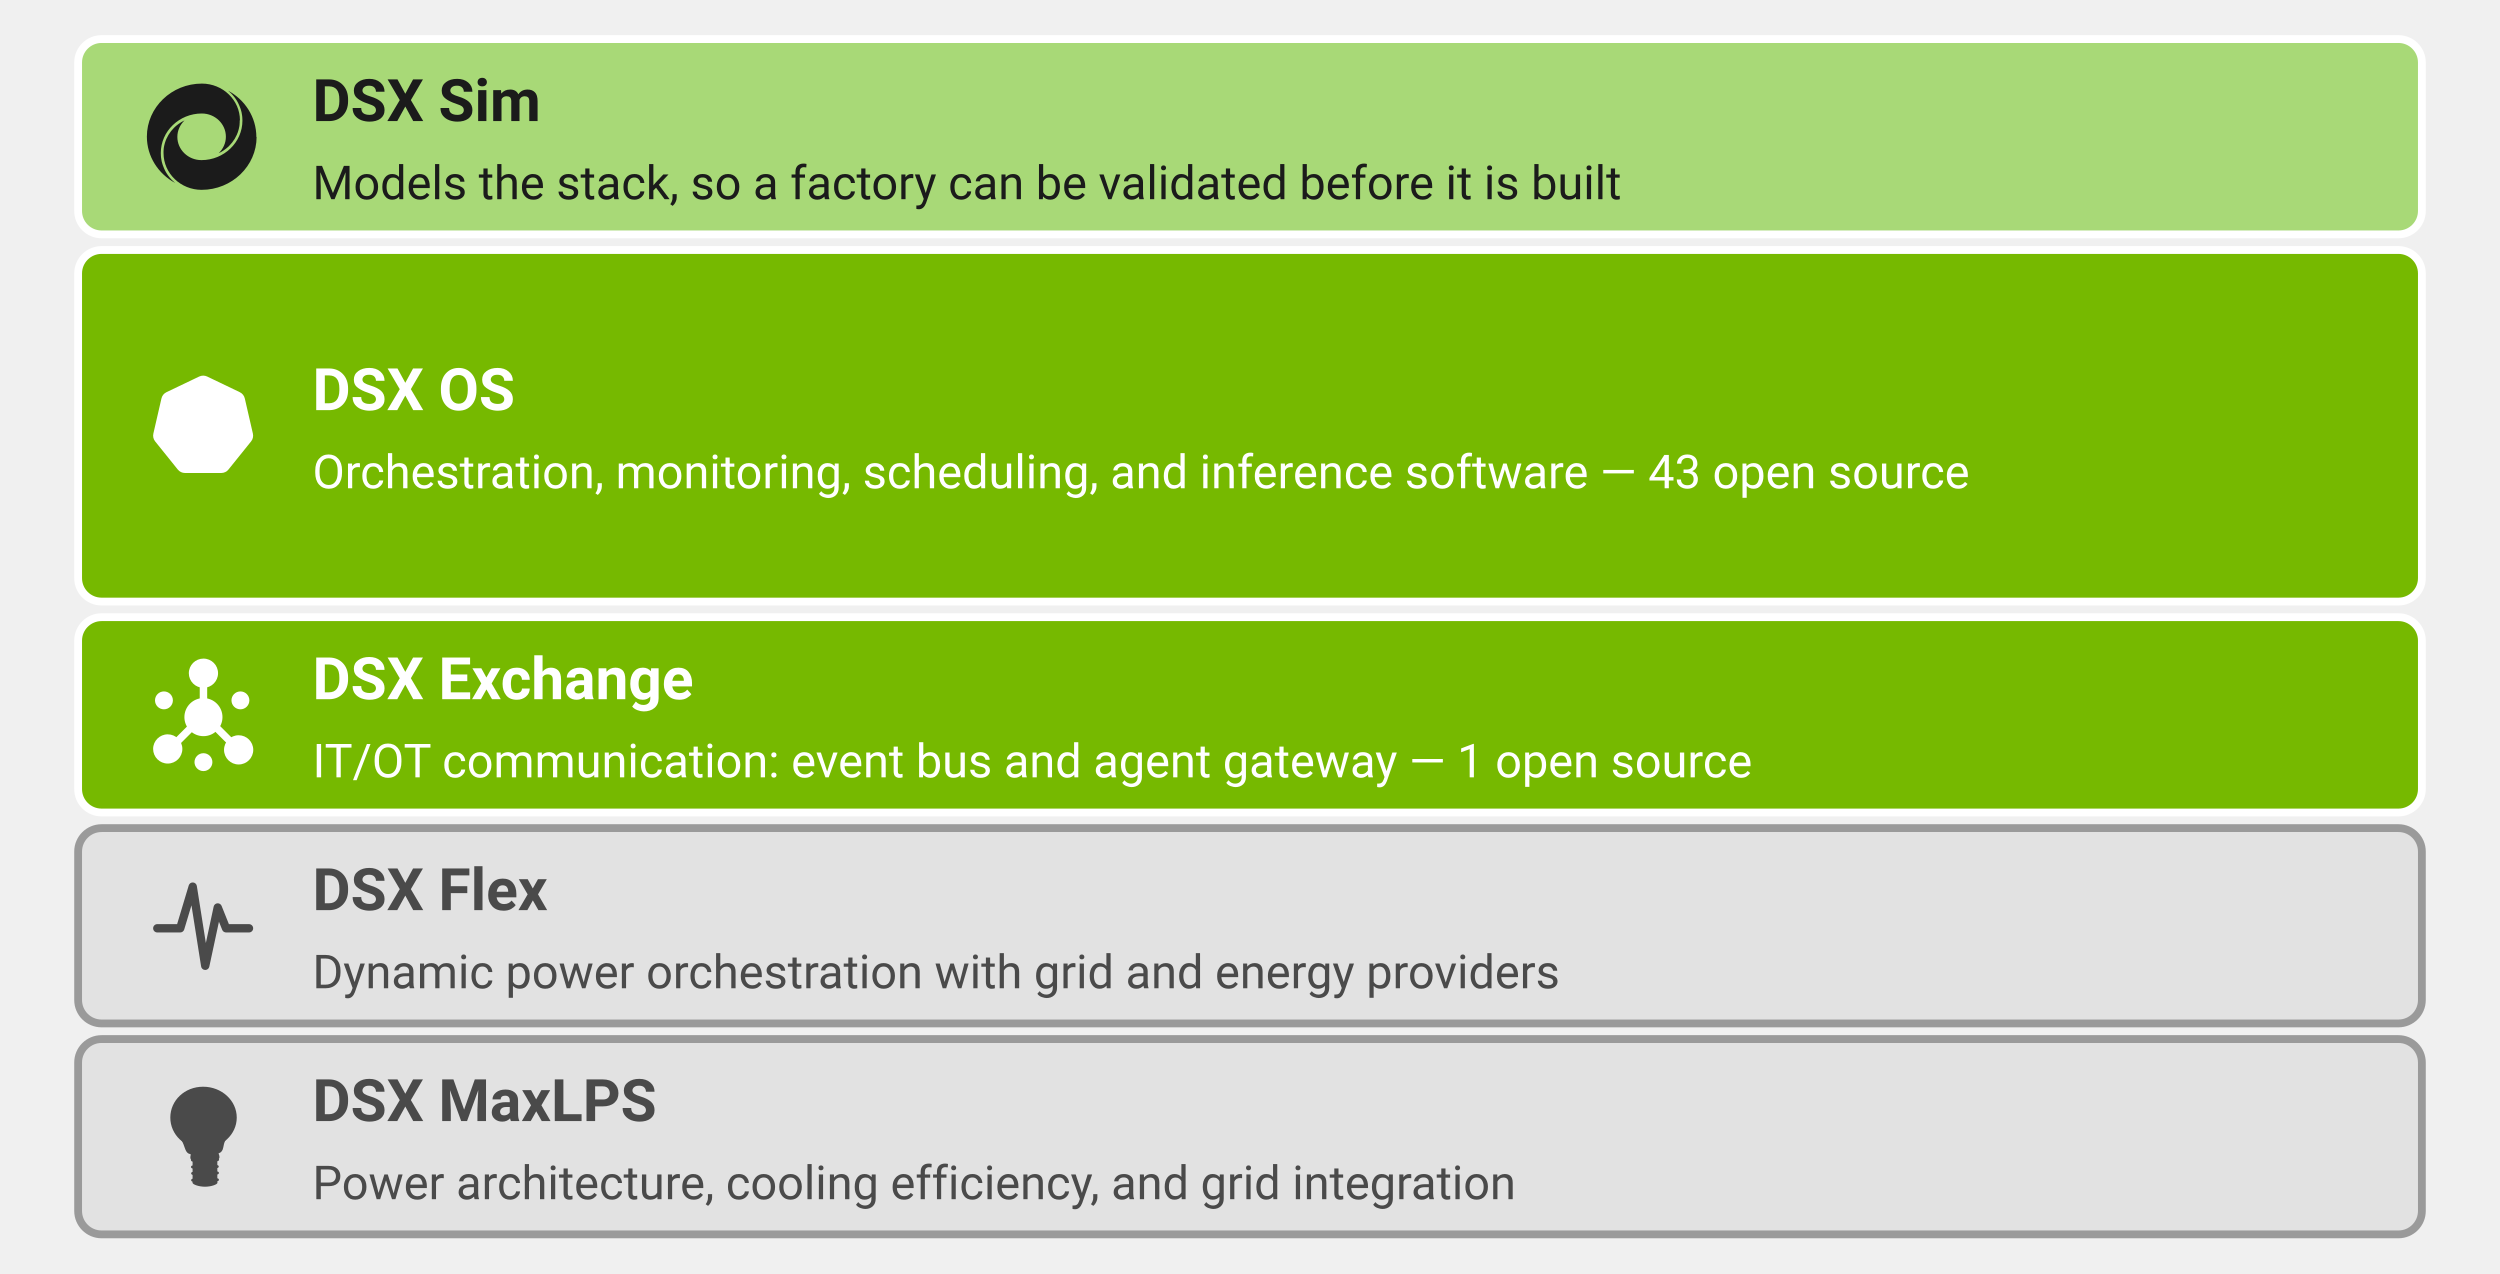
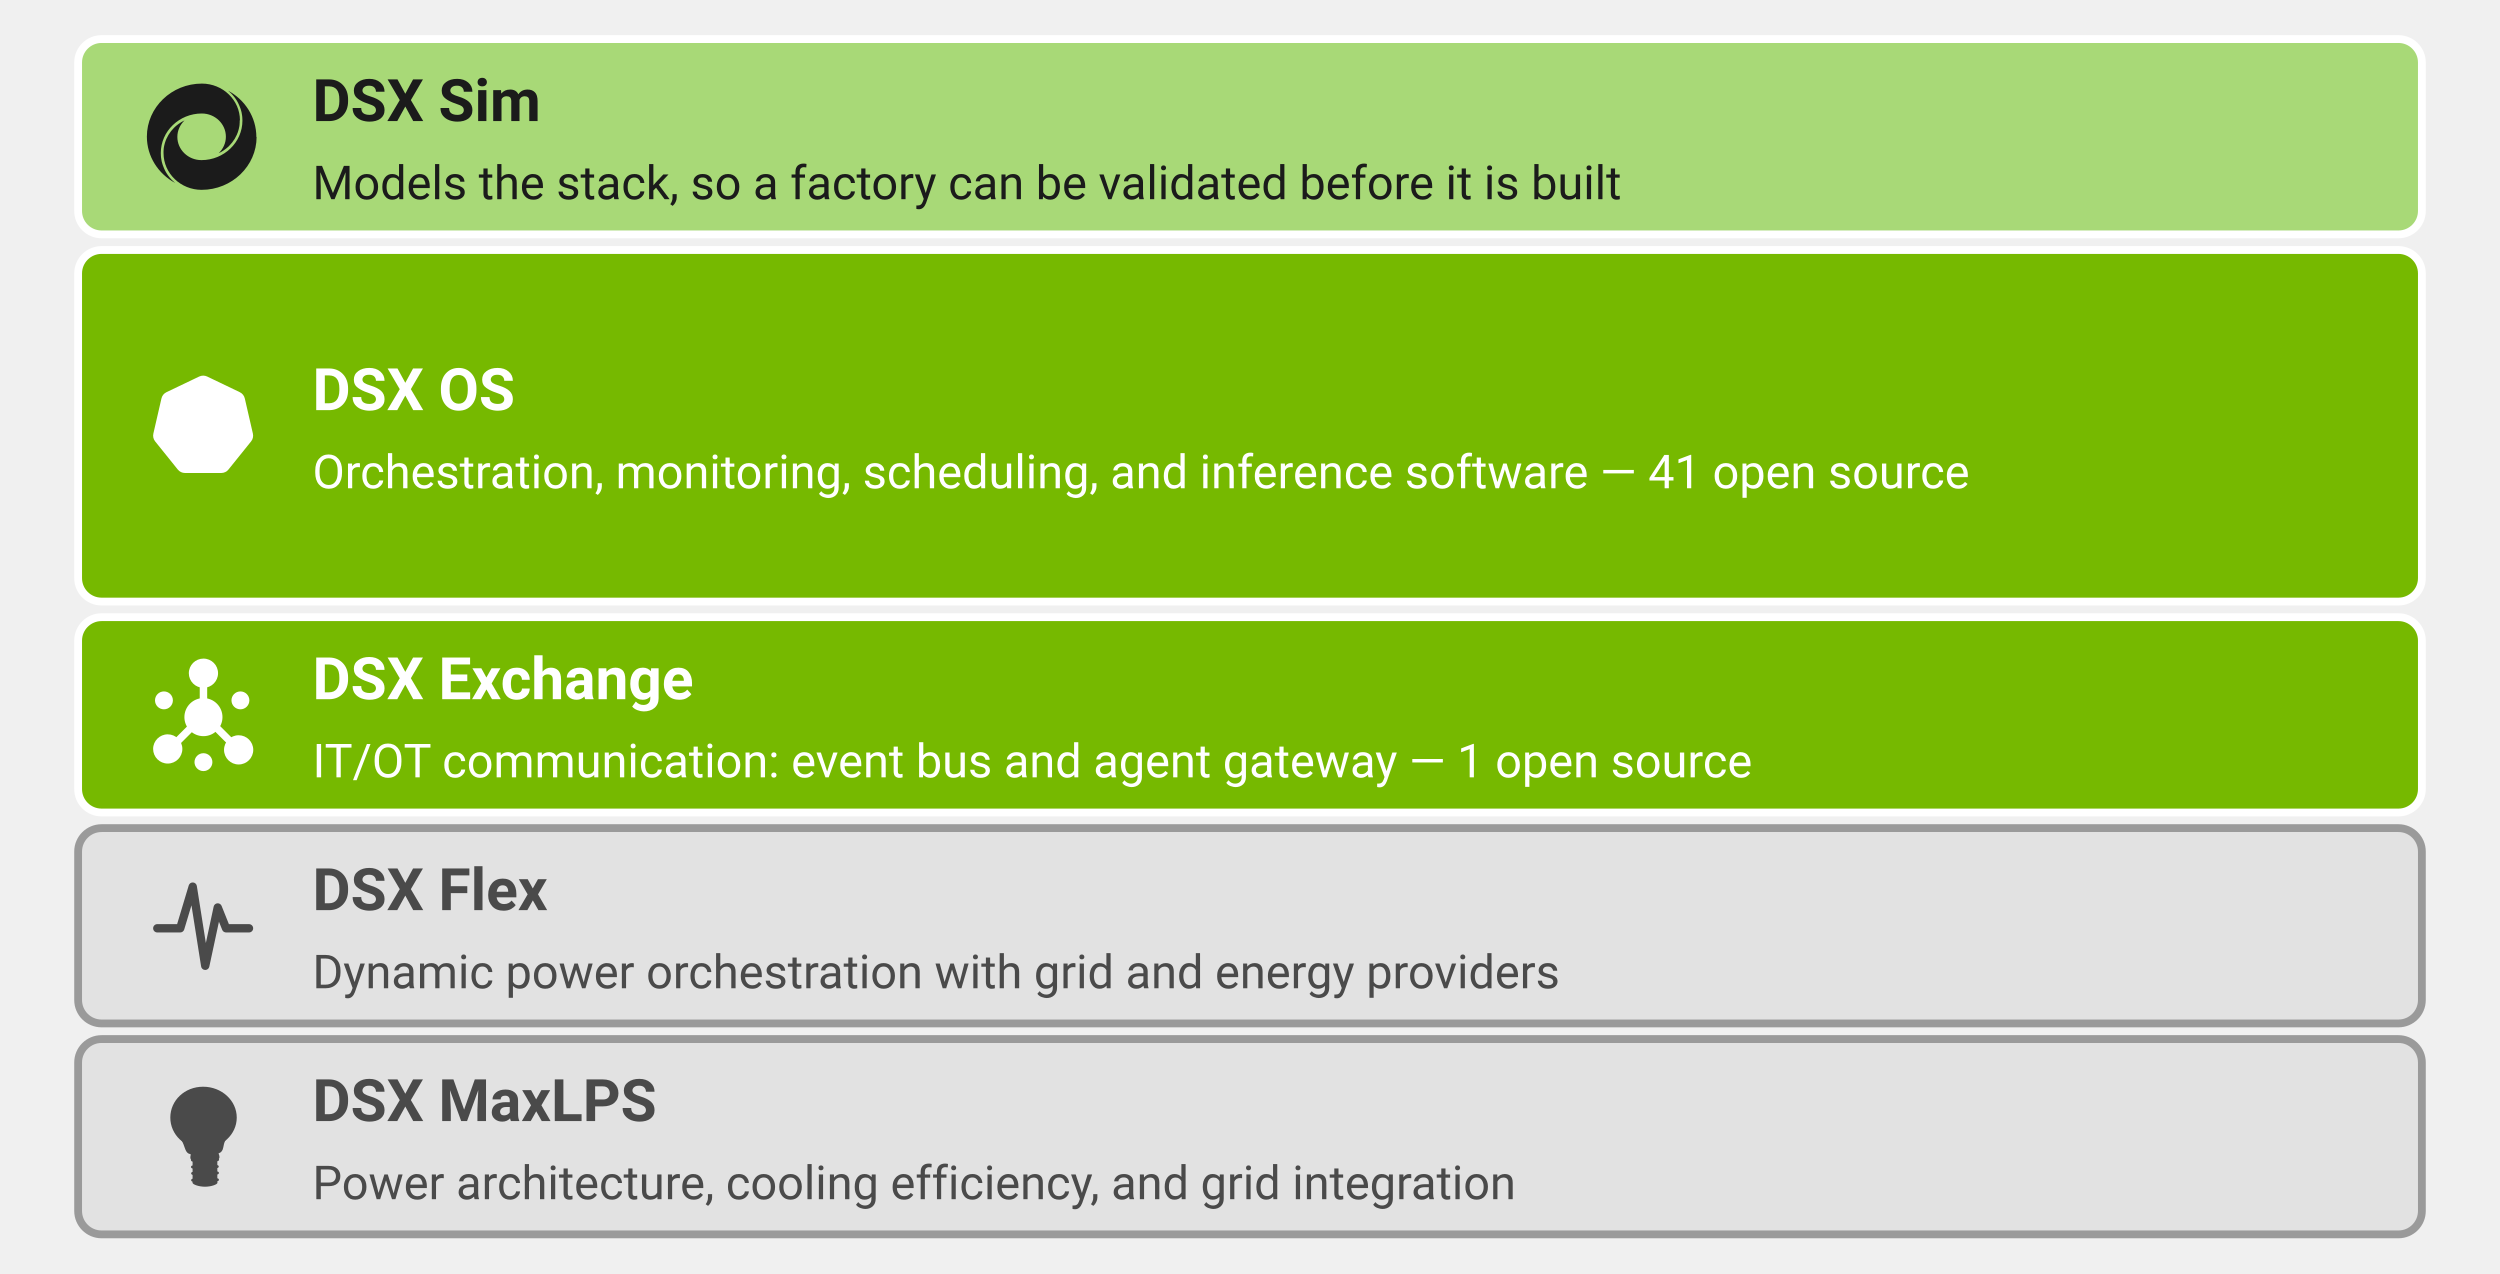
<svg xmlns="http://www.w3.org/2000/svg" viewBox="0 0 640 326" width="640" height="326" role="img" aria-labelledby="dsx-stack-title dsx-stack-desc">
  <style>
    text { font-family: -apple-system, BlinkMacSystemFont, "Segoe UI", Roboto, Helvetica, Arial, sans-serif; }
    .band { stroke-width: 2; }
    .label { font-size: 15px; font-weight: 600; }
    .sub { font-size: 12px; }
  </style>
  <rect class="band" x="20" y="10" width="600" height="50" rx="6" fill="#a8d977" stroke="#ffffff" />
  <g transform="translate(36,19) scale(0.8)" fill="#1b1b1b">
    <path d="M37.113 20.038C37.113 29.382 29.211 37 19.518 37C12.803 37 7.333 31.727 7.333 25.254C7.333 25.047 7.333 24.841 7.333 24.616C7.333 24.447 7.333 24.259 7.372 24.091C7.372 24.053 7.372 24.015 7.372 23.978C7.372 23.809 7.411 23.64 7.431 23.471C7.45 23.265 7.489 23.058 7.547 22.871C7.547 22.796 7.586 22.702 7.606 22.608C7.645 22.421 7.703 22.214 7.761 22.026C8.306 20.15 9.358 18.461 10.72 17.11C10.895 16.942 11.07 16.773 11.245 16.622C11.304 16.566 11.362 16.51 11.421 16.473C11.596 16.322 11.771 16.172 11.946 16.06C12.121 15.928 12.297 15.797 12.472 15.684C12.686 15.534 12.919 15.384 13.153 15.253C13.27 15.178 13.406 15.103 13.542 15.046C13.717 14.953 13.893 14.859 14.048 14.784C12.647 16.135 11.752 17.992 11.752 20.056C11.752 24.147 15.197 27.487 19.459 27.487C26.7 27.487 32.578 21.801 32.578 14.84C32.578 14.521 32.578 14.202 32.539 13.883C32.539 13.733 32.52 13.564 32.5 13.414C32.481 13.114 32.422 12.832 32.364 12.551C32.344 12.401 32.306 12.269 32.286 12.138C32.247 11.988 32.228 11.838 32.169 11.707C32.13 11.538 32.091 11.369 32.033 11.219C31.975 11.069 31.936 10.918 31.877 10.787C31.683 10.243 31.449 9.699 31.196 9.192L31.001 8.836C30.495 7.935 29.872 7.091 29.152 6.34C29.016 6.19 28.88 6.059 28.724 5.927C28.568 5.758 28.374 5.608 28.198 5.458C28.14 5.402 28.062 5.327 27.985 5.271C33.376 8.16 37.035 13.733 37.035 20.094L37.113 20.038Z" />
    <path d="M31.702 14.802C31.702 15.009 31.702 15.215 31.702 15.44C31.702 15.609 31.702 15.797 31.663 15.966C31.663 16.003 31.663 16.041 31.663 16.078C31.663 16.247 31.624 16.416 31.605 16.585C31.566 16.885 31.507 17.167 31.429 17.448C31.39 17.655 31.332 17.842 31.274 18.03C30.729 19.906 29.678 21.595 28.315 22.946C28.14 23.115 27.965 23.284 27.79 23.434C27.731 23.49 27.673 23.528 27.614 23.584C27.439 23.734 27.264 23.884 27.089 23.997C26.914 24.128 26.739 24.259 26.563 24.372C26.349 24.522 26.116 24.672 25.882 24.803C25.765 24.879 25.629 24.954 25.493 25.01C25.318 25.104 25.142 25.198 24.987 25.273C26.388 23.922 27.284 22.064 27.284 20C27.284 15.909 23.838 12.569 19.576 12.569C12.335 12.569 6.457 18.255 6.457 25.216C6.457 25.535 6.457 25.854 6.496 26.173C6.496 26.323 6.516 26.492 6.535 26.642C6.555 26.943 6.613 27.224 6.671 27.506C6.691 27.637 6.73 27.787 6.749 27.918C6.769 28.068 6.808 28.218 6.866 28.35C6.905 28.519 6.944 28.688 7.002 28.838C7.041 28.988 7.1 29.138 7.158 29.269C7.353 29.814 7.586 30.358 7.839 30.864C7.898 30.977 7.975 31.108 8.034 31.221C8.54 32.121 9.163 32.966 9.883 33.716C10.019 33.867 10.155 33.998 10.311 34.129C10.486 34.298 10.661 34.467 10.837 34.598C10.895 34.655 10.973 34.73 11.051 34.786C5.659 31.896 2 26.323 2 19.962C2 10.618 9.902 3 19.595 3C26.31 3 31.78 8.273 31.78 14.746L31.702 14.802Z" />
  </g>
  <text class="label" x="80" y="31" fill="#1b1b1b">DSX Sim</text>
  <text class="sub" x="80" y="51" fill="#1b1b1b">Models the stack, so a factory can be validated before it is built</text>
  <rect class="band" x="20" y="64" width="600" height="90" rx="6" fill="#76b900" stroke="#ffffff" />
  <g transform="translate(36,93) scale(0.8)" fill="#ffffff">
    <path d="M14.217 34.612C13.472 34.612 12.768 34.281 12.293 33.681L5.051 24.68C4.575 24.08 4.389 23.314 4.575 22.57L7.161 11.334C7.327 10.589 7.823 9.989 8.506 9.658L18.976 4.651C19.307 4.486 19.679 4.403 20.052 4.403C20.424 4.403 20.797 4.486 21.128 4.651L31.597 9.638C32.28 9.969 32.777 10.569 32.942 11.314L35.529 22.549C35.694 23.294 35.529 24.059 35.053 24.659L27.811 33.66C27.335 34.239 26.631 34.591 25.887 34.591L14.217 34.612Z" />
    <path d="M20.031 4.92C20.321 4.92 20.61 4.982 20.879 5.106L31.349 10.093C31.887 10.362 32.301 10.858 32.425 11.438L35.011 22.673C35.156 23.273 35.011 23.894 34.618 24.37L27.376 33.37C27.004 33.846 26.425 34.115 25.825 34.115H14.217C13.617 34.115 13.037 33.846 12.665 33.37L5.423 24.37C5.051 23.894 4.906 23.273 5.03 22.673L7.616 11.438C7.761 10.838 8.154 10.341 8.692 10.093L19.162 5.086C19.431 4.982 19.741 4.92 20.031 4.92ZM20.031 3.948C19.596 3.948 19.162 4.051 18.748 4.237L8.279 9.244C7.451 9.638 6.872 10.362 6.665 11.252L4.078 22.487C3.871 23.377 4.078 24.287 4.658 25.011L11.899 34.012C12.458 34.715 13.306 35.108 14.196 35.108H25.804C26.694 35.108 27.542 34.715 28.101 34.012L35.342 25.011C35.922 24.308 36.129 23.377 35.922 22.487L33.335 11.252C33.129 10.362 32.549 9.638 31.721 9.244L21.293 4.237C20.9 4.051 20.465 3.948 20.031 3.948Z" />
    <path d="M30.521 21.783C30.501 21.783 30.501 21.783 30.521 21.783H30.501C30.48 21.783 30.459 21.783 30.459 21.762C30.418 21.762 30.377 21.742 30.335 21.742C30.19 21.721 30.066 21.7 29.942 21.7C29.88 21.7 29.818 21.7 29.735 21.68H29.714C29.28 21.638 28.928 21.597 28.597 21.494C28.452 21.431 28.411 21.349 28.369 21.266C28.369 21.245 28.349 21.245 28.349 21.225L28.08 21.142C28.204 20.19 28.163 19.197 27.935 18.224C27.707 17.252 27.314 16.341 26.776 15.514L26.983 15.328V15.286C26.983 15.183 27.004 15.079 27.087 14.976C27.335 14.748 27.645 14.562 28.018 14.334C28.08 14.293 28.142 14.272 28.204 14.231C28.328 14.169 28.432 14.107 28.556 14.024C28.576 14.003 28.618 13.983 28.659 13.941C28.68 13.921 28.701 13.921 28.701 13.9C28.99 13.652 29.052 13.238 28.845 12.969C28.742 12.824 28.556 12.741 28.369 12.741C28.204 12.741 28.059 12.803 27.914 12.907C27.894 12.928 27.894 12.928 27.873 12.948C27.832 12.969 27.811 13.01 27.77 13.031C27.666 13.134 27.583 13.217 27.5 13.321C27.459 13.362 27.418 13.424 27.356 13.465C27.066 13.776 26.797 14.024 26.528 14.21C26.466 14.252 26.404 14.272 26.342 14.272C26.3 14.272 26.259 14.272 26.218 14.252H26.176L25.928 14.417C25.659 14.127 25.369 13.879 25.08 13.631C23.838 12.659 22.328 12.058 20.755 11.914L20.735 11.645C20.714 11.624 20.714 11.624 20.693 11.603C20.631 11.541 20.548 11.479 20.528 11.334C20.507 11.003 20.548 10.631 20.59 10.217V10.196C20.59 10.134 20.61 10.051 20.631 9.989C20.652 9.865 20.672 9.741 20.693 9.596V9.472V9.41C20.693 9.038 20.404 8.727 20.052 8.727C19.886 8.727 19.721 8.81 19.596 8.934C19.472 9.058 19.41 9.224 19.41 9.41V9.451V9.575C19.41 9.72 19.431 9.844 19.472 9.969C19.493 10.031 19.493 10.093 19.514 10.175V10.196C19.555 10.61 19.617 10.982 19.576 11.314C19.555 11.458 19.472 11.521 19.41 11.582C19.39 11.603 19.39 11.603 19.369 11.624L19.348 11.893C18.976 11.934 18.603 11.976 18.231 12.058C16.638 12.41 15.231 13.217 14.134 14.376L13.927 14.231H13.886C13.844 14.231 13.803 14.252 13.762 14.252C13.7 14.252 13.637 14.231 13.575 14.19C13.306 14.003 13.037 13.734 12.748 13.424C12.706 13.383 12.665 13.321 12.603 13.279C12.52 13.176 12.437 13.093 12.334 12.989C12.313 12.969 12.272 12.948 12.23 12.907C12.21 12.886 12.189 12.886 12.189 12.865C12.065 12.762 11.899 12.7 11.734 12.7C11.548 12.7 11.361 12.783 11.258 12.928C11.051 13.196 11.113 13.61 11.403 13.858C11.424 13.858 11.424 13.879 11.444 13.879C11.486 13.9 11.506 13.941 11.548 13.962C11.672 14.045 11.775 14.107 11.899 14.169C11.961 14.19 12.024 14.231 12.086 14.272C12.458 14.5 12.768 14.686 13.017 14.914C13.12 15.017 13.12 15.121 13.12 15.224V15.265L13.327 15.452C13.286 15.514 13.244 15.555 13.224 15.617C12.189 17.252 11.796 19.176 12.065 21.08L11.796 21.163C11.796 21.183 11.775 21.183 11.775 21.204C11.734 21.287 11.672 21.369 11.548 21.431C11.237 21.535 10.865 21.576 10.43 21.618H10.41C10.348 21.618 10.265 21.618 10.203 21.638C10.079 21.638 9.954 21.659 9.81 21.68C9.768 21.68 9.727 21.7 9.686 21.7C9.665 21.7 9.644 21.7 9.623 21.721C9.251 21.804 9.023 22.156 9.085 22.487C9.148 22.776 9.417 22.963 9.748 22.963C9.81 22.963 9.851 22.963 9.913 22.942C9.934 22.942 9.954 22.942 9.954 22.921C9.996 22.921 10.037 22.901 10.079 22.901C10.223 22.859 10.327 22.818 10.451 22.756C10.513 22.735 10.575 22.694 10.637 22.673H10.658C11.051 22.528 11.403 22.404 11.734 22.363H11.775C11.899 22.363 11.982 22.425 12.044 22.466C12.065 22.466 12.065 22.487 12.086 22.487L12.375 22.445C12.872 23.977 13.824 25.342 15.086 26.335C15.376 26.563 15.665 26.749 15.976 26.935L15.851 27.204C15.851 27.225 15.872 27.225 15.872 27.246C15.914 27.328 15.955 27.432 15.914 27.577C15.789 27.887 15.603 28.197 15.376 28.549V28.57C15.334 28.632 15.293 28.673 15.251 28.735C15.169 28.839 15.107 28.942 15.024 29.067C15.003 29.087 14.982 29.128 14.962 29.17C14.962 29.191 14.941 29.211 14.941 29.211C14.775 29.563 14.9 29.956 15.21 30.101C15.293 30.142 15.376 30.163 15.458 30.163C15.707 30.163 15.955 29.998 16.079 29.77C16.079 29.749 16.1 29.729 16.1 29.729C16.12 29.687 16.141 29.646 16.162 29.625C16.224 29.48 16.245 29.377 16.286 29.253C16.307 29.191 16.327 29.128 16.348 29.067C16.493 28.653 16.596 28.322 16.782 28.032C16.865 27.908 16.969 27.887 17.052 27.846C17.072 27.846 17.072 27.846 17.093 27.825L17.238 27.556C18.148 27.908 19.141 28.094 20.134 28.094C20.735 28.094 21.355 28.032 21.935 27.887C22.307 27.804 22.659 27.701 23.011 27.577L23.135 27.804C23.155 27.804 23.155 27.804 23.176 27.825C23.279 27.846 23.362 27.887 23.445 28.011C23.611 28.301 23.735 28.653 23.88 29.046V29.067C23.9 29.128 23.921 29.191 23.942 29.253C23.983 29.377 24.004 29.501 24.066 29.625C24.087 29.666 24.107 29.687 24.128 29.729C24.128 29.749 24.149 29.77 24.149 29.77C24.273 30.018 24.521 30.163 24.769 30.163C24.852 30.163 24.935 30.142 25.018 30.101C25.162 30.018 25.287 29.894 25.328 29.729C25.369 29.563 25.369 29.377 25.287 29.211C25.287 29.191 25.266 29.191 25.266 29.17C25.245 29.128 25.224 29.087 25.204 29.067C25.142 28.942 25.059 28.839 24.976 28.735C24.935 28.673 24.893 28.632 24.852 28.57V28.549C24.624 28.197 24.418 27.887 24.314 27.577C24.273 27.432 24.314 27.349 24.335 27.246C24.335 27.225 24.355 27.225 24.355 27.204L24.252 26.956C25.349 26.314 26.28 25.404 26.983 24.287C27.356 23.707 27.645 23.066 27.852 22.425L28.101 22.466C28.121 22.466 28.121 22.445 28.142 22.445C28.225 22.404 28.287 22.342 28.411 22.342H28.452C28.783 22.383 29.135 22.507 29.528 22.652H29.549C29.611 22.673 29.673 22.714 29.735 22.735C29.859 22.797 29.963 22.838 30.108 22.88C30.149 22.88 30.19 22.901 30.232 22.901C30.252 22.901 30.273 22.901 30.294 22.921C30.356 22.942 30.397 22.942 30.459 22.942C30.77 22.942 31.039 22.735 31.121 22.466C31.121 22.218 30.894 21.887 30.521 21.783ZM20.941 20.769L20.031 21.204L19.121 20.769L18.893 19.797L19.514 19.011H20.528L21.148 19.797L20.941 20.769ZM26.342 18.617C26.507 19.321 26.549 20.024 26.487 20.707L23.321 19.797C23.031 19.714 22.866 19.424 22.928 19.135C22.948 19.052 22.99 18.969 23.052 18.907L25.555 16.652C25.907 17.231 26.176 17.893 26.342 18.617ZM24.562 15.41L21.852 17.335C21.624 17.48 21.314 17.438 21.128 17.21C21.066 17.148 21.045 17.066 21.024 16.983L20.838 13.61C22.266 13.776 23.569 14.417 24.562 15.41ZM18.562 13.714C18.79 13.672 18.997 13.631 19.224 13.59L19.038 16.9C19.017 17.19 18.79 17.438 18.479 17.438C18.396 17.438 18.293 17.417 18.231 17.376L15.479 15.41C16.327 14.562 17.383 13.983 18.562 13.714ZM14.486 16.652L16.948 18.845C17.176 19.031 17.196 19.383 17.01 19.611C16.948 19.693 16.865 19.756 16.762 19.776L13.555 20.707C13.431 19.3 13.741 17.873 14.486 16.652ZM13.927 22.259L17.217 21.7C17.486 21.68 17.734 21.866 17.796 22.135C17.817 22.259 17.817 22.363 17.776 22.466L16.514 25.508C15.355 24.763 14.424 23.625 13.927 22.259ZM21.479 26.377C21.003 26.48 20.528 26.542 20.031 26.542C19.307 26.542 18.603 26.418 17.941 26.211L19.576 23.252C19.741 23.066 20.01 22.983 20.238 23.107C20.341 23.169 20.424 23.252 20.486 23.335L22.079 26.211C21.893 26.273 21.686 26.314 21.479 26.377ZM25.514 23.501C24.997 24.328 24.314 24.99 23.528 25.508L22.224 22.383C22.162 22.135 22.266 21.866 22.514 21.742C22.597 21.7 22.7 21.68 22.804 21.68L26.114 22.238C25.99 22.694 25.783 23.107 25.514 23.501Z" />
  </g>
  <text class="label" x="80" y="105" fill="#ffffff">DSX OS</text>
-   <text class="sub" x="80" y="125" fill="#ffffff">Orchestration, monitoring, scheduling, and inference software — 43 open source</text>
+   <text class="sub" x="80" y="125" fill="#ffffff">Orchestration, monitoring, scheduling, and inference software — 41 open source</text>
  <rect class="band" x="20" y="158" width="600" height="50" rx="6" fill="#76b900" stroke="#ffffff" />
  <g transform="translate(36,167) scale(0.8)" fill="#ffffff">
    <path d="M20.101 26.823C23.465 26.823 26.193 24.095 26.193 20.73C26.193 17.366 23.465 14.638 20.101 14.638C16.736 14.638 14.008 17.366 14.008 20.73C14.008 24.095 16.736 26.823 20.101 26.823Z" />
    <path d="M20.101 11.351C22.683 11.351 24.776 9.257 24.776 6.675C24.776 4.093 22.683 2 20.101 2C17.518 2 15.425 4.093 15.425 6.675C15.425 9.257 17.518 11.351 20.101 11.351Z" />
    <path d="M21.299 8.429H18.917V17.706H21.299V8.429Z" />
    <path d="M8.675 35.589C11.257 35.589 13.351 33.496 13.351 30.914C13.351 28.332 11.257 26.239 8.675 26.239C6.093 26.239 4 28.332 4 30.914C4 33.496 6.093 35.589 8.675 35.589Z" />
    <path d="M31.365 35.882C33.947 35.882 36.041 33.788 36.041 31.206C36.041 28.624 33.947 26.531 31.365 26.531C28.783 26.531 26.69 28.624 26.69 31.206C26.69 33.788 28.783 35.882 31.365 35.882Z" />
    <path d="M24.256 22.407L22.572 24.091L29.132 30.651L30.816 28.967L24.256 22.407Z" />
    <path d="M18.127 23.81L16.443 22.126L9.883 28.686L11.567 30.37L18.127 23.81Z" />
    <path d="M20.101 38C21.682 38 22.964 36.718 22.964 35.136C22.964 33.555 21.682 32.273 20.101 32.273C18.519 32.273 17.237 33.555 17.237 35.136C17.237 36.718 18.519 38 20.101 38Z" />
    <path d="M31.935 18.232C33.517 18.232 34.799 16.95 34.799 15.368C34.799 13.787 33.517 12.505 31.935 12.505C30.354 12.505 29.072 13.787 29.072 15.368C29.072 16.95 30.354 18.232 31.935 18.232Z" />
    <path d="M7.463 18.232C9.044 18.232 10.326 16.95 10.326 15.368C10.326 13.787 9.044 12.505 7.463 12.505C5.881 12.505 4.599 13.787 4.599 15.368C4.599 16.95 5.881 18.232 7.463 18.232Z" />
  </g>
  <text class="label" x="80" y="179" fill="#ffffff">DSX Exchange</text>
  <text class="sub" x="80" y="199" fill="#ffffff">IT/OT communication: event bus and agent gateway — 1 open source</text>
  <rect class="band" x="20" y="212" width="600" height="50" rx="6" fill="#e2e2e2" stroke="#9a9a9a" />
  <g transform="translate(36,221) scale(0.8)" fill="#4a4a4a">
    <path fill-rule="evenodd" clip-rule="evenodd" d="M34.677 19.471H28.245L25.914 13.64C25.695 13.096 25.146 12.761 24.561 12.807C23.977 12.857 23.493 13.283 23.37 13.858L20.871 25.516L17.989 7.259C17.893 6.645 17.382 6.178 16.76 6.136C16.136 6.095 15.573 6.488 15.395 7.087L11.677 19.471H5.334C4.598 19.471 4 20.069 4 20.805C4 21.541 4.598 22.139 5.334 22.139H12.67C13.259 22.139 13.779 21.752 13.949 21.188L16.267 13.459L19.355 33.017C19.454 33.652 19.993 34.124 20.635 34.142C20.648 34.143 20.662 34.143 20.674 34.143C21.3 34.143 21.845 33.706 21.978 33.089L25.063 18.695L26.105 21.3C26.306 21.808 26.797 22.139 27.341 22.139H34.677C35.414 22.139 36.011 21.541 36.011 20.805C36.011 20.069 35.414 19.471 34.677 19.471Z" />
  </g>
  <text class="label" x="80" y="233" fill="#4a4a4a">DSX Flex</text>
  <text class="sub" x="80" y="253" fill="#4a4a4a">Dynamic power orchestration with grid and energy providers</text>
  <rect class="band" x="20" y="266" width="600" height="50" rx="6" fill="#e2e2e2" stroke="#9a9a9a" />
  <g transform="translate(36,275) scale(0.8)" fill="#4a4a4a">
    <path d="M20 23.745C25.943 23.745 30.76 19.325 30.76 13.873C30.76 8.42 25.943 4 20 4C14.057 4 9.5 8.42 9.5 13.873C9.5 19.325 14.057 23.745 20 23.745Z" />
    <path d="M24.547 24.862H16.627V34.792H24.547V24.862Z" />
    <path d="M13 20.972C13 20.972 13.533 21.743 14.16 23.653C14.653 25.161 15.293 25.448 15.88 25.564C16.24 25.633 15.88 25.955 15.907 26.68C15.947 27.474 16.64 27.773 16.64 27.773L24.56 27.635C24.56 27.635 25.267 27.094 25.227 26.461C25.173 25.425 24.693 25.391 25.067 25.276C25.813 25.046 26.293 24.378 26.453 23.389C26.733 21.663 27.213 20.972 27.213 20.972H12.987H13Z" />
    <path d="M24.56 34.792C24.56 35.194 22.787 36 20.6 36C18.413 36 16.64 35.194 16.64 34.792C16.64 34.389 18.413 34.067 20.6 34.067C22.787 34.067 24.56 34.389 24.56 34.792Z" />
    <path d="M20.347 28.383C19.04 28.383 17.747 28.221 16.493 27.922C16.213 27.853 16.04 27.6 16.12 27.347C16.2 27.105 16.493 26.956 16.787 27.025C18 27.324 19.28 27.474 20.507 27.451C21.827 27.439 23.133 27.255 24.4 26.898C24.68 26.818 24.987 26.956 25.08 27.198C25.173 27.439 25.013 27.704 24.733 27.784C23.373 28.164 21.96 28.371 20.533 28.383C20.48 28.383 20.413 28.383 20.36 28.383H20.347Z" />
    <path d="M20.293 30.58C19.013 30.58 17.733 30.419 16.493 30.12C16.213 30.051 16.04 29.798 16.133 29.545C16.213 29.303 16.507 29.154 16.8 29.234C18 29.533 19.227 29.683 20.467 29.66C21.773 29.648 23.053 29.464 24.293 29.108C24.573 29.027 24.88 29.154 24.973 29.395C25.067 29.637 24.92 29.901 24.64 29.982C23.293 30.362 21.907 30.569 20.493 30.58C20.44 30.58 20.373 30.58 20.32 30.58H20.293Z" />
    <path d="M20.347 32.629C19.053 32.629 17.787 32.468 16.547 32.168C16.267 32.099 16.093 31.846 16.187 31.593C16.267 31.351 16.56 31.202 16.853 31.282C18.04 31.581 19.28 31.731 20.52 31.708C21.827 31.697 23.107 31.512 24.347 31.156C24.627 31.075 24.933 31.202 25.027 31.443C25.12 31.685 24.973 31.95 24.693 32.03C23.347 32.41 21.96 32.617 20.547 32.629C20.493 32.629 20.427 32.629 20.373 32.629H20.347Z" />
    <path d="M20.347 34.815C19.053 34.815 17.787 34.654 16.547 34.355C16.267 34.285 16.093 34.032 16.187 33.779C16.267 33.538 16.56 33.388 16.853 33.468C18.04 33.768 19.28 33.917 20.52 33.894C21.827 33.883 23.107 33.699 24.347 33.342C24.627 33.261 24.933 33.388 25.027 33.63C25.12 33.871 24.973 34.136 24.693 34.216C23.347 34.596 21.96 34.803 20.547 34.815C20.493 34.815 20.427 34.815 20.373 34.815H20.347Z" />
    <path d="M20.92 26.265C20.347 26.265 19.867 25.874 19.853 25.379C19.787 23.86 20.053 22.422 20.653 21.087C21.107 20.063 21.64 19.361 22.067 18.786C22.6 18.061 22.773 17.808 22.707 17.44C22.56 16.715 21.507 15.691 20.267 15.829C19.72 15.886 19.227 16.151 18.853 16.565C18.48 16.991 18.307 17.509 18.373 17.958C18.48 18.579 19.053 19.005 19.293 19.154C19.773 19.453 19.867 20.04 19.52 20.443C19.173 20.857 18.507 20.938 18.027 20.639C17.453 20.282 16.48 19.477 16.267 18.222C16.107 17.279 16.44 16.255 17.16 15.438C17.88 14.621 18.893 14.103 20.013 13.988C22.427 13.735 24.48 15.438 24.813 17.118C25.027 18.222 24.467 18.97 23.867 19.776C23.48 20.293 23.04 20.88 22.667 21.732C22.173 22.836 21.96 24.033 22.013 25.299C22.04 25.805 21.573 26.231 20.987 26.254H20.947L20.92 26.265Z" />
  </g>
  <text class="label" x="80" y="287" fill="#4a4a4a">DSX MaxLPS</text>
  <text class="sub" x="80" y="307" fill="#4a4a4a">Power architecture, cooling efficiency, and grid integration</text>
</svg>
